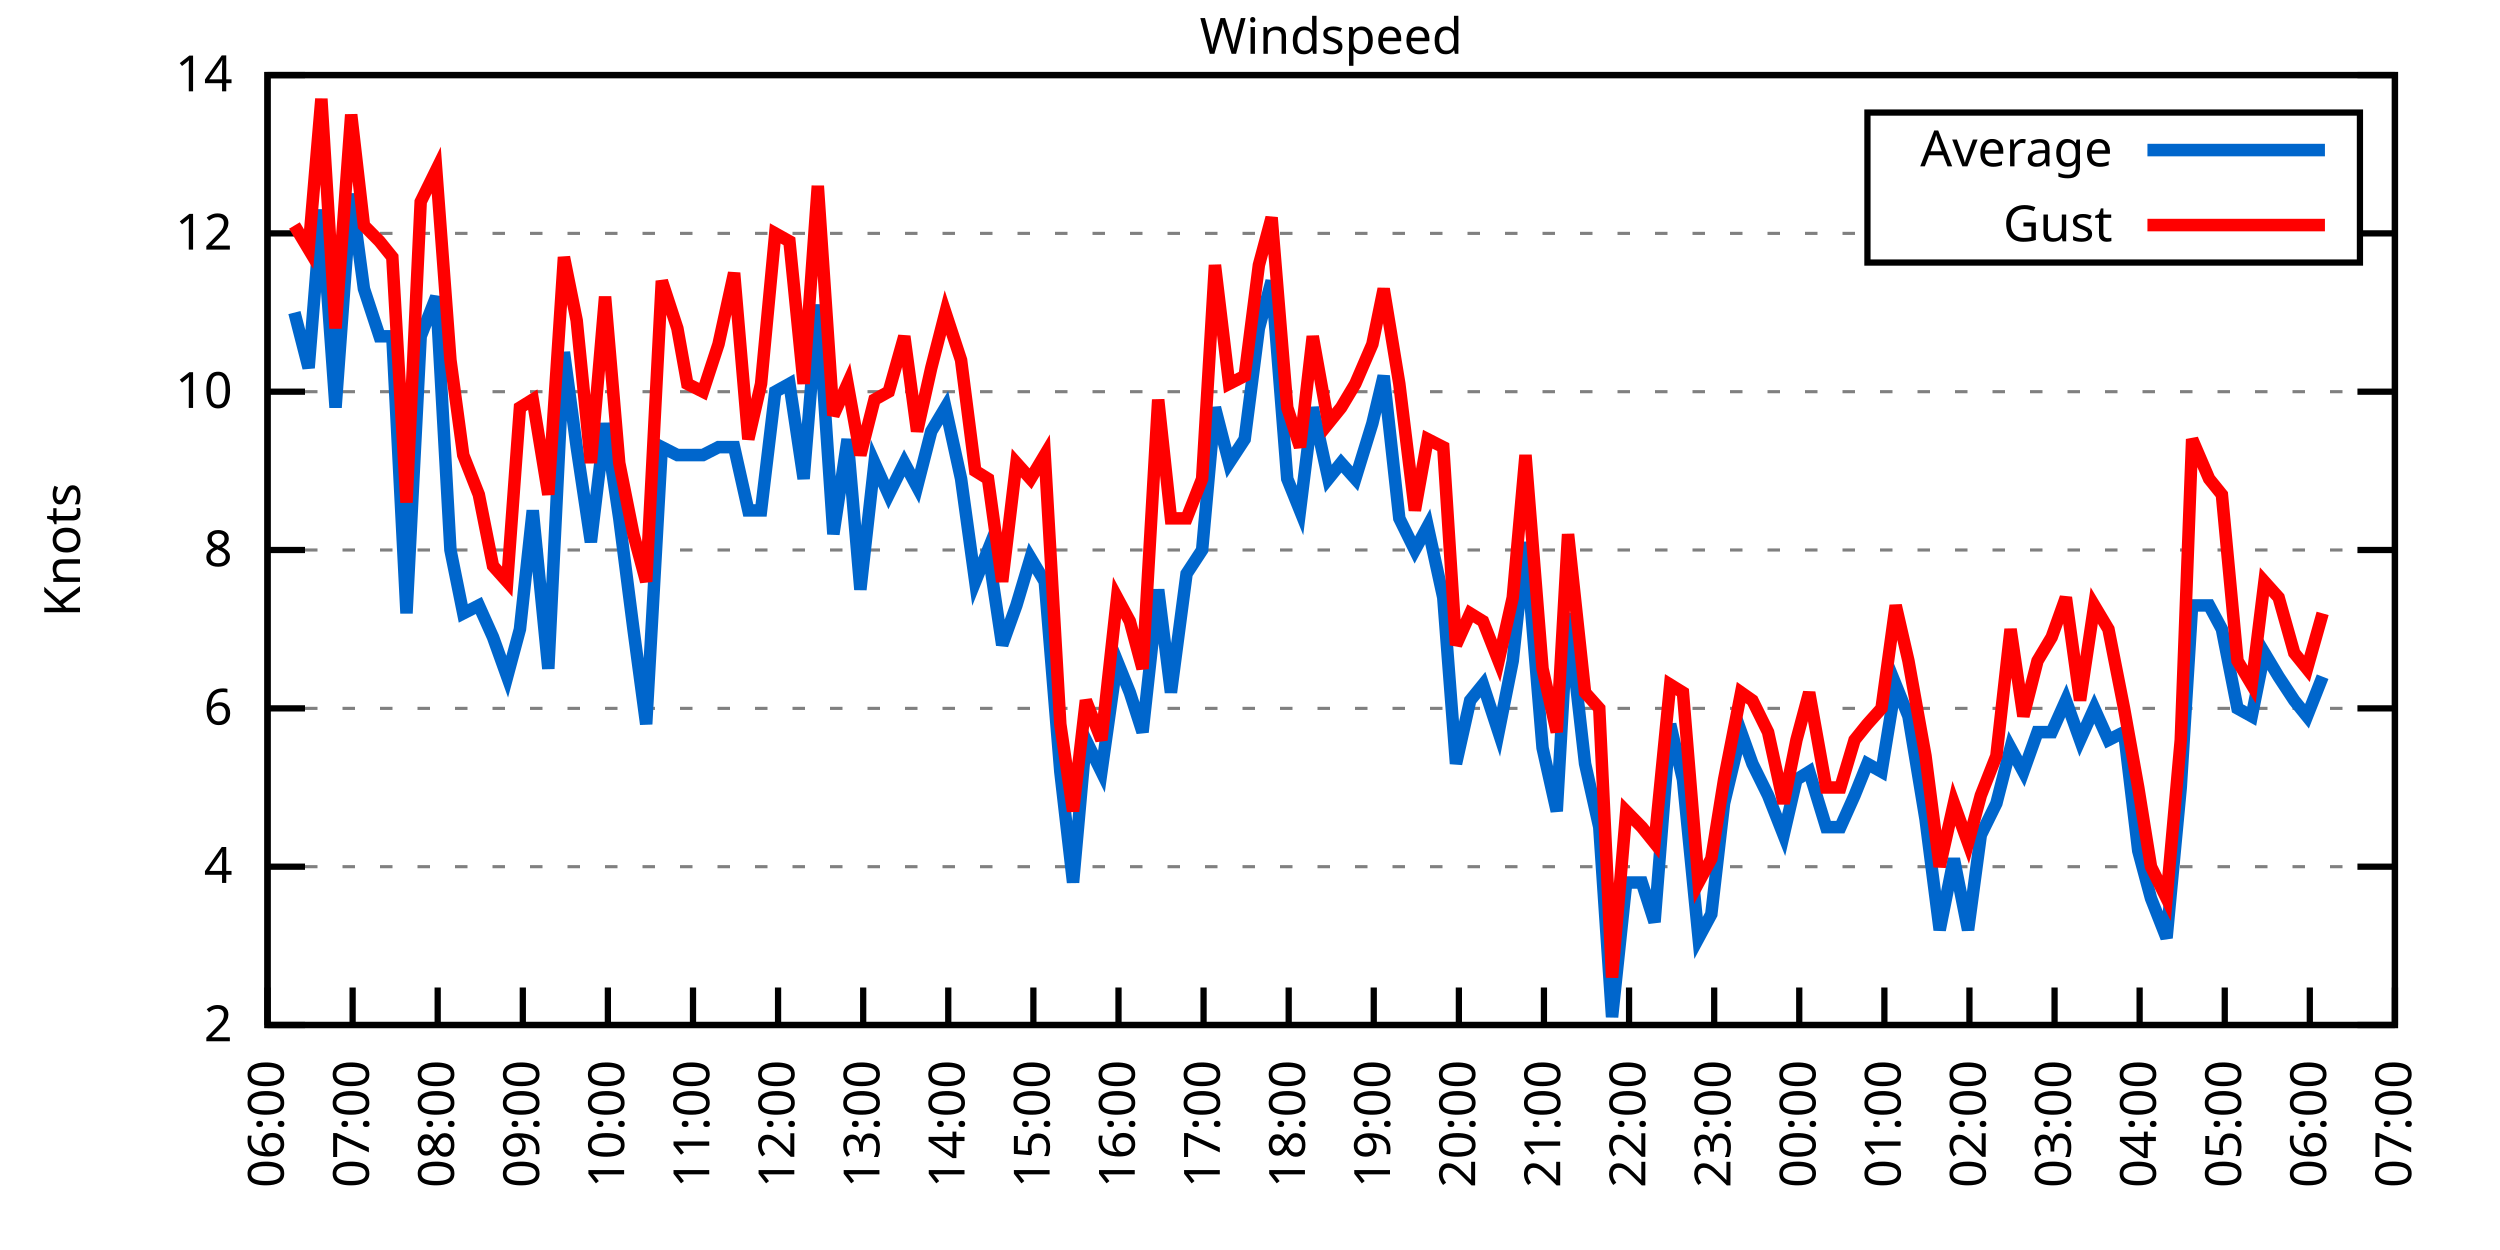
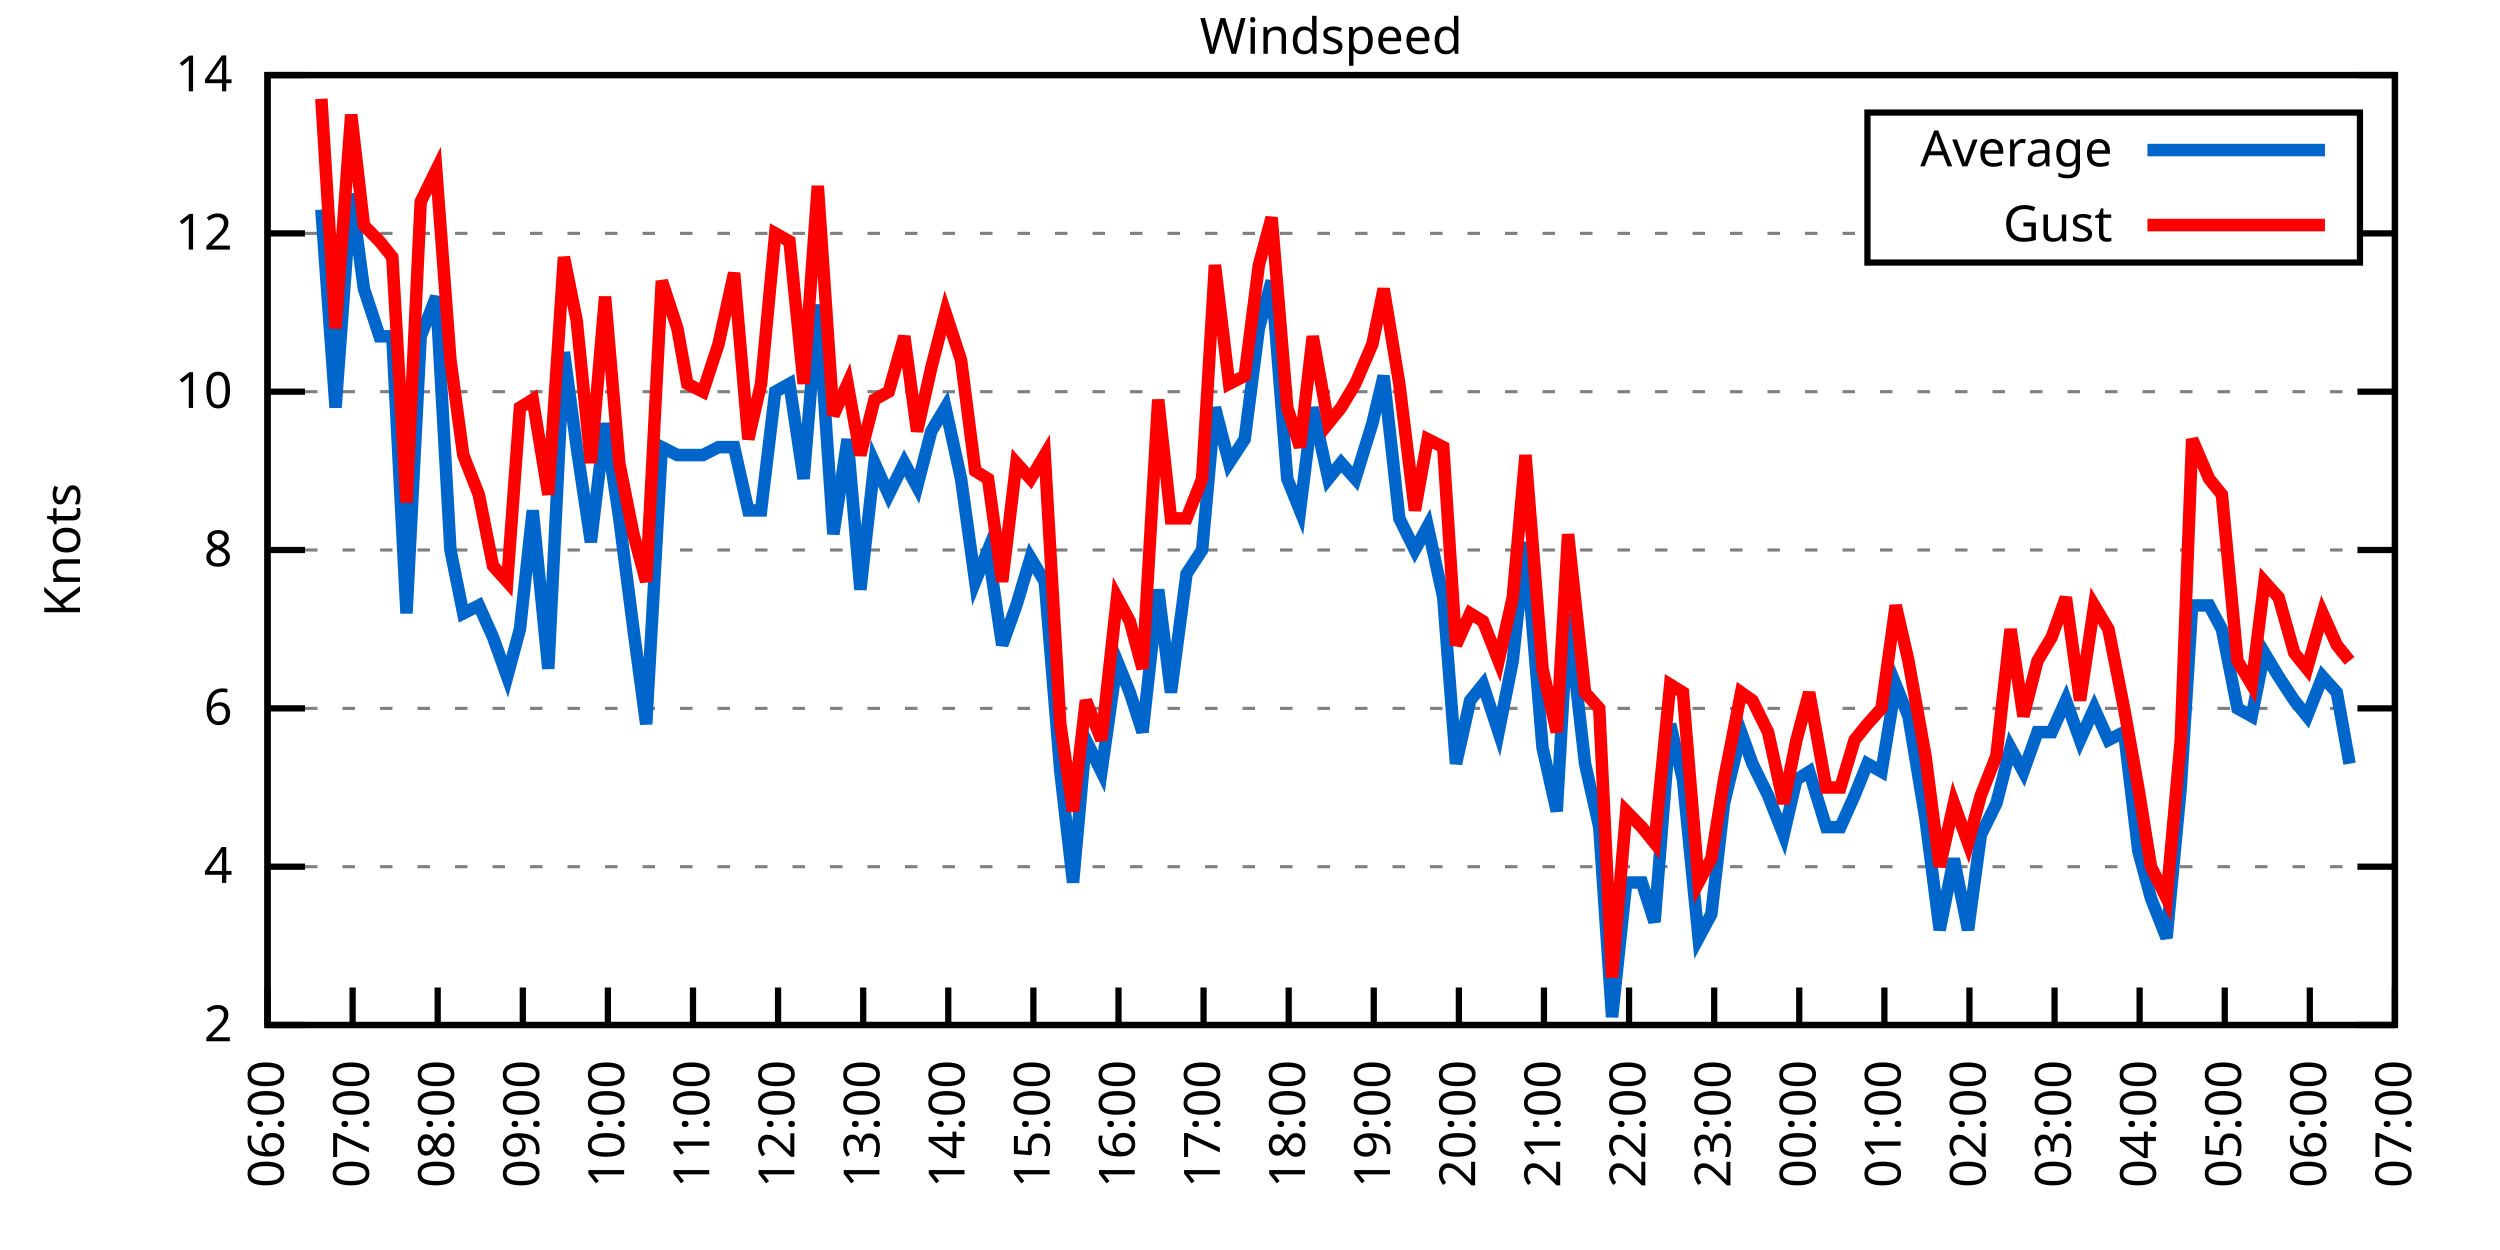
<svg xmlns="http://www.w3.org/2000/svg" xmlns:xlink="http://www.w3.org/1999/xlink" width="400" height="200" viewBox="0 0 400 200">
  <g id="gnuplot_canvas">
    <rect x="0" y="0" width="400" height="200" fill="none" />
    <defs>
      <circle id="gpDot" r="0.5" stroke-width="0.5" stroke="currentColor" />
      <path id="gpPt0" stroke-width="0.333" stroke="currentColor" d="M-1,0 h2 M0,-1 v2" />
      <path id="gpPt1" stroke-width="0.333" stroke="currentColor" d="M-1,-1 L1,1 M1,-1 L-1,1" />
      <path id="gpPt2" stroke-width="0.333" stroke="currentColor" d="M-1,0 L1,0 M0,-1 L0,1 M-1,-1 L1,1 M-1,1 L1,-1" />
      <rect id="gpPt3" stroke-width="0.333" stroke="currentColor" x="-1" y="-1" width="2" height="2" />
      <rect id="gpPt4" stroke-width="0.333" stroke="currentColor" fill="currentColor" x="-1" y="-1" width="2" height="2" />
      <circle id="gpPt5" stroke-width="0.333" stroke="currentColor" cx="0" cy="0" r="1" />
      <use xlink:href="#gpPt5" id="gpPt6" fill="currentColor" stroke="none" />
      <path id="gpPt7" stroke-width="0.333" stroke="currentColor" d="M0,-1.33 L-1.33,0.67 L1.33,0.67 z" />
      <use xlink:href="#gpPt7" id="gpPt8" fill="currentColor" stroke="none" />
      <use xlink:href="#gpPt7" id="gpPt9" stroke="currentColor" transform="rotate(180)" />
      <use xlink:href="#gpPt9" id="gpPt10" fill="currentColor" stroke="none" />
      <use xlink:href="#gpPt3" id="gpPt11" stroke="currentColor" transform="rotate(45)" />
      <use xlink:href="#gpPt11" id="gpPt12" fill="currentColor" stroke="none" />
      <path id="gpPt13" stroke-width="0.333" stroke="currentColor" d="M0,1.330 L1.265,0.411 L0.782,-1.067 L-0.782,-1.076 L-1.265,0.411 z" />
      <use xlink:href="#gpPt13" id="gpPt14" fill="currentColor" stroke="none" />
      <filter id="textbox" filterUnits="objectBoundingBox" x="0" y="0" height="1" width="1">
        <feFlood flood-color="white" flood-opacity="1" result="bgnd" />
        <feComposite in="SourceGraphic" in2="bgnd" operator="atop" />
      </filter>
      <filter id="greybox" filterUnits="objectBoundingBox" x="0" y="0" height="1" width="1">
        <feFlood flood-color="lightgrey" flood-opacity="1" result="grey" />
        <feComposite in="SourceGraphic" in2="grey" operator="atop" />
      </filter>
    </defs>
    <g fill="none" color="white" stroke="currentColor" stroke-width="1.00" stroke-linecap="butt" stroke-linejoin="miter">
</g>
    <g fill="none" color="black" stroke="currentColor" stroke-width="1.00" stroke-linecap="butt" stroke-linejoin="miter">
      <g stroke="none" shape-rendering="crispEdges">
        <polygon fill="rgb(255, 255, 255)" points="42.80,164.00 383.18,164.00 383.18,12.02 42.80,12.02 " />
      </g>
    </g>
    <g fill="none" color="black" stroke="currentColor" stroke-width="1.00" stroke-linecap="butt" stroke-linejoin="miter">
</g>
    <g fill="none" color="black" stroke="black" stroke-width="0.50" stroke-linecap="butt" stroke-linejoin="miter">
</g>
    <g fill="none" color="gray" stroke="currentColor" stroke-width="0.50" stroke-linecap="butt" stroke-linejoin="miter">
      <path stroke="gray" stroke-dasharray="2,4" class="gridline" d="M42.80,164.00 L383.19,164.00  " />
    </g>
    <g fill="none" color="gray" stroke="gray" stroke-width="1.00" stroke-linecap="butt" stroke-linejoin="miter">
</g>
    <g fill="none" color="black" stroke="currentColor" stroke-width="1.00" stroke-linecap="butt" stroke-linejoin="miter">
      <path stroke="black" d="M42.80,164.00 L48.80,164.00 M383.19,164.00 L377.19,164.00  " />
      <g transform="translate(37.20,166.60)" stroke="none" fill="black" font-family="Sans" font-size="8.00" text-anchor="end">
        <text>
          <tspan font-family="Sans"> 2</tspan>
        </text>
      </g>
    </g>
    <g fill="none" color="black" stroke="currentColor" stroke-width="1.00" stroke-linecap="butt" stroke-linejoin="miter">
</g>
    <g fill="none" color="black" stroke="black" stroke-width="0.50" stroke-linecap="butt" stroke-linejoin="miter">
</g>
    <g fill="none" color="gray" stroke="currentColor" stroke-width="0.50" stroke-linecap="butt" stroke-linejoin="miter">
      <path stroke="gray" stroke-dasharray="2,4" class="gridline" d="M42.80,138.67 L383.19,138.67  " />
    </g>
    <g fill="none" color="gray" stroke="gray" stroke-width="1.00" stroke-linecap="butt" stroke-linejoin="miter">
</g>
    <g fill="none" color="black" stroke="currentColor" stroke-width="1.00" stroke-linecap="butt" stroke-linejoin="miter">
      <path stroke="black" d="M42.80,138.67 L48.80,138.67 M383.19,138.67 L377.19,138.67  " />
      <g transform="translate(37.20,141.27)" stroke="none" fill="black" font-family="Sans" font-size="8.00" text-anchor="end">
        <text>
          <tspan font-family="Sans"> 4</tspan>
        </text>
      </g>
    </g>
    <g fill="none" color="black" stroke="currentColor" stroke-width="1.00" stroke-linecap="butt" stroke-linejoin="miter">
</g>
    <g fill="none" color="black" stroke="black" stroke-width="0.50" stroke-linecap="butt" stroke-linejoin="miter">
</g>
    <g fill="none" color="gray" stroke="currentColor" stroke-width="0.50" stroke-linecap="butt" stroke-linejoin="miter">
      <path stroke="gray" stroke-dasharray="2,4" class="gridline" d="M42.80,113.34 L383.19,113.34  " />
    </g>
    <g fill="none" color="gray" stroke="gray" stroke-width="1.00" stroke-linecap="butt" stroke-linejoin="miter">
</g>
    <g fill="none" color="black" stroke="currentColor" stroke-width="1.00" stroke-linecap="butt" stroke-linejoin="miter">
      <path stroke="black" d="M42.80,113.34 L48.80,113.34 M383.19,113.34 L377.19,113.34  " />
      <g transform="translate(37.20,115.94)" stroke="none" fill="black" font-family="Sans" font-size="8.00" text-anchor="end">
        <text>
          <tspan font-family="Sans"> 6</tspan>
        </text>
      </g>
    </g>
    <g fill="none" color="black" stroke="currentColor" stroke-width="1.00" stroke-linecap="butt" stroke-linejoin="miter">
</g>
    <g fill="none" color="black" stroke="black" stroke-width="0.50" stroke-linecap="butt" stroke-linejoin="miter">
</g>
    <g fill="none" color="gray" stroke="currentColor" stroke-width="0.50" stroke-linecap="butt" stroke-linejoin="miter">
      <path stroke="gray" stroke-dasharray="2,4" class="gridline" d="M42.80,88.00 L383.19,88.00  " />
    </g>
    <g fill="none" color="gray" stroke="gray" stroke-width="1.00" stroke-linecap="butt" stroke-linejoin="miter">
</g>
    <g fill="none" color="black" stroke="currentColor" stroke-width="1.00" stroke-linecap="butt" stroke-linejoin="miter">
      <path stroke="black" d="M42.80,88.00 L48.80,88.00 M383.19,88.00 L377.19,88.00  " />
      <g transform="translate(37.20,90.60)" stroke="none" fill="black" font-family="Sans" font-size="8.00" text-anchor="end">
        <text>
          <tspan font-family="Sans"> 8</tspan>
        </text>
      </g>
    </g>
    <g fill="none" color="black" stroke="currentColor" stroke-width="1.00" stroke-linecap="butt" stroke-linejoin="miter">
</g>
    <g fill="none" color="black" stroke="black" stroke-width="0.50" stroke-linecap="butt" stroke-linejoin="miter">
</g>
    <g fill="none" color="gray" stroke="currentColor" stroke-width="0.50" stroke-linecap="butt" stroke-linejoin="miter">
      <path stroke="gray" stroke-dasharray="2,4" class="gridline" d="M42.80,62.67 L383.19,62.67  " />
    </g>
    <g fill="none" color="gray" stroke="gray" stroke-width="1.00" stroke-linecap="butt" stroke-linejoin="miter">
</g>
    <g fill="none" color="black" stroke="currentColor" stroke-width="1.00" stroke-linecap="butt" stroke-linejoin="miter">
      <path stroke="black" d="M42.80,62.67 L48.80,62.67 M383.19,62.67 L377.19,62.67  " />
      <g transform="translate(37.20,65.27)" stroke="none" fill="black" font-family="Sans" font-size="8.00" text-anchor="end">
        <text>
          <tspan font-family="Sans"> 10</tspan>
        </text>
      </g>
    </g>
    <g fill="none" color="black" stroke="currentColor" stroke-width="1.00" stroke-linecap="butt" stroke-linejoin="miter">
</g>
    <g fill="none" color="black" stroke="black" stroke-width="0.50" stroke-linecap="butt" stroke-linejoin="miter">
</g>
    <g fill="none" color="gray" stroke="currentColor" stroke-width="0.50" stroke-linecap="butt" stroke-linejoin="miter">
      <path stroke="gray" stroke-dasharray="2,4" class="gridline" d="M42.80,37.34 L298.79,37.34 M377.59,37.34 L383.19,37.34  " />
    </g>
    <g fill="none" color="gray" stroke="gray" stroke-width="1.00" stroke-linecap="butt" stroke-linejoin="miter">
</g>
    <g fill="none" color="black" stroke="currentColor" stroke-width="1.00" stroke-linecap="butt" stroke-linejoin="miter">
      <path stroke="black" d="M42.80,37.34 L48.80,37.34 M383.19,37.34 L377.19,37.34  " />
      <g transform="translate(37.20,39.94)" stroke="none" fill="black" font-family="Sans" font-size="8.00" text-anchor="end">
        <text>
          <tspan font-family="Sans"> 12</tspan>
        </text>
      </g>
    </g>
    <g fill="none" color="black" stroke="currentColor" stroke-width="1.00" stroke-linecap="butt" stroke-linejoin="miter">
</g>
    <g fill="none" color="black" stroke="black" stroke-width="0.50" stroke-linecap="butt" stroke-linejoin="miter">
</g>
    <g fill="none" color="gray" stroke="currentColor" stroke-width="0.50" stroke-linecap="butt" stroke-linejoin="miter">
      <path stroke="gray" stroke-dasharray="2,4" class="gridline" d="M42.80,12.01 L383.19,12.01  " />
    </g>
    <g fill="none" color="gray" stroke="gray" stroke-width="1.00" stroke-linecap="butt" stroke-linejoin="miter">
</g>
    <g fill="none" color="black" stroke="currentColor" stroke-width="1.00" stroke-linecap="butt" stroke-linejoin="miter">
      <path stroke="black" d="M42.80,12.01 L48.80,12.01 M383.19,12.01 L377.19,12.01  " />
      <g transform="translate(37.20,14.61)" stroke="none" fill="black" font-family="Sans" font-size="8.00" text-anchor="end">
        <text>
          <tspan font-family="Sans"> 14</tspan>
        </text>
      </g>
    </g>
    <g fill="none" color="black" stroke="currentColor" stroke-width="1.00" stroke-linecap="butt" stroke-linejoin="miter">
      <path stroke="black" d="M42.80,164.00 L42.80,158.00  " />
      <g transform="translate(45.40,169.60) rotate(270.00)" stroke="none" fill="black" font-family="Sans" font-size="8.00" text-anchor="end">
        <text>
          <tspan font-family="Sans">06:00</tspan>
        </text>
      </g>
    </g>
    <g fill="none" color="black" stroke="currentColor" stroke-width="1.00" stroke-linecap="butt" stroke-linejoin="miter">
      <path stroke="black" d="M56.42,164.00 L56.42,158.00  " />
      <g transform="translate(59.02,169.60) rotate(270.00)" stroke="none" fill="black" font-family="Sans" font-size="8.00" text-anchor="end">
        <text>
          <tspan font-family="Sans">07:00</tspan>
        </text>
      </g>
    </g>
    <g fill="none" color="black" stroke="currentColor" stroke-width="1.00" stroke-linecap="butt" stroke-linejoin="miter">
      <path stroke="black" d="M70.03,164.00 L70.03,158.00  " />
      <g transform="translate(72.63,169.60) rotate(270.00)" stroke="none" fill="black" font-family="Sans" font-size="8.00" text-anchor="end">
        <text>
          <tspan font-family="Sans">08:00</tspan>
        </text>
      </g>
    </g>
    <g fill="none" color="black" stroke="currentColor" stroke-width="1.00" stroke-linecap="butt" stroke-linejoin="miter">
      <path stroke="black" d="M83.65,164.00 L83.65,158.00  " />
      <g transform="translate(86.25,169.60) rotate(270.00)" stroke="none" fill="black" font-family="Sans" font-size="8.00" text-anchor="end">
        <text>
          <tspan font-family="Sans">09:00</tspan>
        </text>
      </g>
    </g>
    <g fill="none" color="black" stroke="currentColor" stroke-width="1.00" stroke-linecap="butt" stroke-linejoin="miter">
      <path stroke="black" d="M97.26,164.00 L97.26,158.00  " />
      <g transform="translate(99.86,169.60) rotate(270.00)" stroke="none" fill="black" font-family="Sans" font-size="8.00" text-anchor="end">
        <text>
          <tspan font-family="Sans">10:00</tspan>
        </text>
      </g>
    </g>
    <g fill="none" color="black" stroke="currentColor" stroke-width="1.00" stroke-linecap="butt" stroke-linejoin="miter">
      <path stroke="black" d="M110.88,164.00 L110.88,158.00  " />
      <g transform="translate(113.48,169.60) rotate(270.00)" stroke="none" fill="black" font-family="Sans" font-size="8.00" text-anchor="end">
        <text>
          <tspan font-family="Sans">11:00</tspan>
        </text>
      </g>
    </g>
    <g fill="none" color="black" stroke="currentColor" stroke-width="1.00" stroke-linecap="butt" stroke-linejoin="miter">
      <path stroke="black" d="M124.49,164.00 L124.49,158.00  " />
      <g transform="translate(127.09,169.60) rotate(270.00)" stroke="none" fill="black" font-family="Sans" font-size="8.00" text-anchor="end">
        <text>
          <tspan font-family="Sans">12:00</tspan>
        </text>
      </g>
    </g>
    <g fill="none" color="black" stroke="currentColor" stroke-width="1.00" stroke-linecap="butt" stroke-linejoin="miter">
      <path stroke="black" d="M138.11,164.00 L138.11,158.00  " />
      <g transform="translate(140.71,169.60) rotate(270.00)" stroke="none" fill="black" font-family="Sans" font-size="8.00" text-anchor="end">
        <text>
          <tspan font-family="Sans">13:00</tspan>
        </text>
      </g>
    </g>
    <g fill="none" color="black" stroke="currentColor" stroke-width="1.00" stroke-linecap="butt" stroke-linejoin="miter">
      <path stroke="black" d="M151.72,164.00 L151.72,158.00  " />
      <g transform="translate(154.32,169.60) rotate(270.00)" stroke="none" fill="black" font-family="Sans" font-size="8.00" text-anchor="end">
        <text>
          <tspan font-family="Sans">14:00</tspan>
        </text>
      </g>
    </g>
    <g fill="none" color="black" stroke="currentColor" stroke-width="1.00" stroke-linecap="butt" stroke-linejoin="miter">
      <path stroke="black" d="M165.34,164.00 L165.34,158.00  " />
      <g transform="translate(167.94,169.60) rotate(270.00)" stroke="none" fill="black" font-family="Sans" font-size="8.00" text-anchor="end">
        <text>
          <tspan font-family="Sans">15:00</tspan>
        </text>
      </g>
    </g>
    <g fill="none" color="black" stroke="currentColor" stroke-width="1.00" stroke-linecap="butt" stroke-linejoin="miter">
      <path stroke="black" d="M178.96,164.00 L178.96,158.00  " />
      <g transform="translate(181.56,169.60) rotate(270.00)" stroke="none" fill="black" font-family="Sans" font-size="8.00" text-anchor="end">
        <text>
          <tspan font-family="Sans">16:00</tspan>
        </text>
      </g>
    </g>
    <g fill="none" color="black" stroke="currentColor" stroke-width="1.00" stroke-linecap="butt" stroke-linejoin="miter">
      <path stroke="black" d="M192.57,164.00 L192.57,158.00  " />
      <g transform="translate(195.17,169.60) rotate(270.00)" stroke="none" fill="black" font-family="Sans" font-size="8.00" text-anchor="end">
        <text>
          <tspan font-family="Sans">17:00</tspan>
        </text>
      </g>
    </g>
    <g fill="none" color="black" stroke="currentColor" stroke-width="1.00" stroke-linecap="butt" stroke-linejoin="miter">
      <path stroke="black" d="M206.19,164.00 L206.19,158.00  " />
      <g transform="translate(208.79,169.60) rotate(270.00)" stroke="none" fill="black" font-family="Sans" font-size="8.00" text-anchor="end">
        <text>
          <tspan font-family="Sans">18:00</tspan>
        </text>
      </g>
    </g>
    <g fill="none" color="black" stroke="currentColor" stroke-width="1.00" stroke-linecap="butt" stroke-linejoin="miter">
      <path stroke="black" d="M219.80,164.00 L219.80,158.00  " />
      <g transform="translate(222.40,169.60) rotate(270.00)" stroke="none" fill="black" font-family="Sans" font-size="8.00" text-anchor="end">
        <text>
          <tspan font-family="Sans">19:00</tspan>
        </text>
      </g>
    </g>
    <g fill="none" color="black" stroke="currentColor" stroke-width="1.00" stroke-linecap="butt" stroke-linejoin="miter">
      <path stroke="black" d="M233.42,164.00 L233.42,158.00  " />
      <g transform="translate(236.02,169.60) rotate(270.00)" stroke="none" fill="black" font-family="Sans" font-size="8.00" text-anchor="end">
        <text>
          <tspan font-family="Sans">20:00</tspan>
        </text>
      </g>
    </g>
    <g fill="none" color="black" stroke="currentColor" stroke-width="1.00" stroke-linecap="butt" stroke-linejoin="miter">
      <path stroke="black" d="M247.03,164.00 L247.03,158.00  " />
      <g transform="translate(249.63,169.60) rotate(270.00)" stroke="none" fill="black" font-family="Sans" font-size="8.00" text-anchor="end">
        <text>
          <tspan font-family="Sans">21:00</tspan>
        </text>
      </g>
    </g>
    <g fill="none" color="black" stroke="currentColor" stroke-width="1.00" stroke-linecap="butt" stroke-linejoin="miter">
      <path stroke="black" d="M260.65,164.00 L260.65,158.00  " />
      <g transform="translate(263.25,169.60) rotate(270.00)" stroke="none" fill="black" font-family="Sans" font-size="8.00" text-anchor="end">
        <text>
          <tspan font-family="Sans">22:00</tspan>
        </text>
      </g>
    </g>
    <g fill="none" color="black" stroke="currentColor" stroke-width="1.00" stroke-linecap="butt" stroke-linejoin="miter">
      <path stroke="black" d="M274.27,164.00 L274.27,158.00  " />
      <g transform="translate(276.87,169.60) rotate(270.00)" stroke="none" fill="black" font-family="Sans" font-size="8.00" text-anchor="end">
        <text>
          <tspan font-family="Sans">23:00</tspan>
        </text>
      </g>
    </g>
    <g fill="none" color="black" stroke="currentColor" stroke-width="1.00" stroke-linecap="butt" stroke-linejoin="miter">
      <path stroke="black" d="M287.88,164.00 L287.88,158.00  " />
      <g transform="translate(290.48,169.60) rotate(270.00)" stroke="none" fill="black" font-family="Sans" font-size="8.00" text-anchor="end">
        <text>
          <tspan font-family="Sans">00:00</tspan>
        </text>
      </g>
    </g>
    <g fill="none" color="black" stroke="currentColor" stroke-width="1.00" stroke-linecap="butt" stroke-linejoin="miter">
      <path stroke="black" d="M301.50,164.00 L301.50,158.00  " />
      <g transform="translate(304.10,169.60) rotate(270.00)" stroke="none" fill="black" font-family="Sans" font-size="8.00" text-anchor="end">
        <text>
          <tspan font-family="Sans">01:00</tspan>
        </text>
      </g>
    </g>
    <g fill="none" color="black" stroke="currentColor" stroke-width="1.00" stroke-linecap="butt" stroke-linejoin="miter">
      <path stroke="black" d="M315.11,164.00 L315.11,158.00  " />
      <g transform="translate(317.71,169.60) rotate(270.00)" stroke="none" fill="black" font-family="Sans" font-size="8.00" text-anchor="end">
        <text>
          <tspan font-family="Sans">02:00</tspan>
        </text>
      </g>
    </g>
    <g fill="none" color="black" stroke="currentColor" stroke-width="1.00" stroke-linecap="butt" stroke-linejoin="miter">
      <path stroke="black" d="M328.73,164.00 L328.73,158.00  " />
      <g transform="translate(331.33,169.60) rotate(270.00)" stroke="none" fill="black" font-family="Sans" font-size="8.00" text-anchor="end">
        <text>
          <tspan font-family="Sans">03:00</tspan>
        </text>
      </g>
    </g>
    <g fill="none" color="black" stroke="currentColor" stroke-width="1.00" stroke-linecap="butt" stroke-linejoin="miter">
      <path stroke="black" d="M342.34,164.00 L342.34,158.00  " />
      <g transform="translate(344.94,169.60) rotate(270.00)" stroke="none" fill="black" font-family="Sans" font-size="8.00" text-anchor="end">
        <text>
          <tspan font-family="Sans">04:00</tspan>
        </text>
      </g>
    </g>
    <g fill="none" color="black" stroke="currentColor" stroke-width="1.00" stroke-linecap="butt" stroke-linejoin="miter">
      <path stroke="black" d="M355.96,164.00 L355.96,158.00  " />
      <g transform="translate(358.56,169.60) rotate(270.00)" stroke="none" fill="black" font-family="Sans" font-size="8.00" text-anchor="end">
        <text>
          <tspan font-family="Sans">05:00</tspan>
        </text>
      </g>
    </g>
    <g fill="none" color="black" stroke="currentColor" stroke-width="1.00" stroke-linecap="butt" stroke-linejoin="miter">
      <path stroke="black" d="M369.57,164.00 L369.57,158.00  " />
      <g transform="translate(372.17,169.60) rotate(270.00)" stroke="none" fill="black" font-family="Sans" font-size="8.00" text-anchor="end">
        <text>
          <tspan font-family="Sans">06:00</tspan>
        </text>
      </g>
    </g>
    <g fill="none" color="black" stroke="currentColor" stroke-width="1.00" stroke-linecap="butt" stroke-linejoin="miter">
      <path stroke="black" d="M383.19,164.00 L383.19,158.00  " />
      <g transform="translate(385.79,169.60) rotate(270.00)" stroke="none" fill="black" font-family="Sans" font-size="8.00" text-anchor="end">
        <text>
          <tspan font-family="Sans">07:00</tspan>
        </text>
      </g>
    </g>
    <g fill="none" color="black" stroke="currentColor" stroke-width="1.00" stroke-linecap="butt" stroke-linejoin="miter">
</g>
    <g fill="none" color="black" stroke="currentColor" stroke-width="1.00" stroke-linecap="butt" stroke-linejoin="miter">
      <path stroke="black" d="M42.80,12.01 L42.80,164.00 L383.19,164.00 L383.19,12.01 L42.80,12.01 Z  " />
    </g>
    <g fill="none" color="black" stroke="currentColor" stroke-width="1.00" stroke-linecap="butt" stroke-linejoin="miter">
</g>
    <g fill="none" color="black" stroke="currentColor" stroke-width="1.00" stroke-linecap="butt" stroke-linejoin="miter">
      <path stroke="black" d="M298.79,42.01 L298.79,18.01 L377.59,18.01 L377.59,42.01 L298.79,42.01 Z  " />
    </g>
    <g id="Windspeed_plot_1">
      <g fill="none" color="white" stroke="black" stroke-width="2.00" stroke-linecap="butt" stroke-linejoin="miter">
</g>
      <g fill="none" color="black" stroke="currentColor" stroke-width="2.00" stroke-linecap="butt" stroke-linejoin="miter">
        <g transform="translate(337.99,26.61)" stroke="none" fill="black" font-family="Sans" font-size="8.00" text-anchor="end">
          <text>
            <tspan font-family="Sans">Average</tspan>
          </text>
        </g>
      </g>
      <g fill="none" color="black" stroke="currentColor" stroke-width="2.00" stroke-linecap="butt" stroke-linejoin="miter">
-         <path stroke="rgb(  0, 102, 204)" d="M343.59,24.01 L371.99,24.01 M47.11,50.01 L49.38,58.87 L51.42,33.54 L53.69,65.21 L56.19,31.01 L58.23,46.21   L60.73,53.81 L62.77,53.81 L65.04,98.14 L67.31,53.81 L69.80,47.47 L72.07,88.00 L74.12,98.14 L76.61,96.87   L78.88,101.94 L81.15,108.27 L83.19,100.67 L85.24,81.67 L87.73,107.00 L90.23,56.34 L92.27,71.54 L94.54,86.74   L96.81,67.74 L99.08,82.94 L101.35,100.67 L103.39,115.87 L105.89,71.54 L108.38,72.81 L109.97,72.81 L112.47,72.81   L114.96,71.54 L117.46,71.54 L119.73,81.67 L121.77,81.67 L124.04,62.67 L126.31,61.41 L128.58,76.61 L130.85,48.74   L133.34,85.47 L135.61,70.27 L137.66,94.34 L139.92,74.07 L142.19,79.14 L144.69,74.07 L146.73,77.87 L149.00,69.01   L151.27,65.21 L153.77,76.61 L156.04,93.07 L158.08,88.00 L160.35,103.20 L162.62,96.87 L164.89,89.27 L167.16,93.07   L169.65,123.47 L171.69,141.20 L173.74,118.40 L176.23,123.47 L178.73,105.74 L180.77,110.80 L182.81,117.14 L185.31,94.34   L187.35,110.80 L189.85,91.80 L192.34,88.00 L194.39,65.21 L196.66,74.07 L199.15,70.27 L201.42,52.54 L203.46,44.94   L205.96,76.61 L208.00,81.67 L210.04,65.21 L212.54,76.61 L214.58,74.07 L216.85,76.61 L219.58,67.74 L221.39,60.14   L223.89,82.94 L226.38,88.00 L228.43,84.21 L230.92,95.60 L232.96,122.20 L235.23,112.07 L237.28,109.54 L239.77,117.14   L242.04,105.74 L244.08,86.74 L246.81,119.67 L249.08,129.80 L250.89,98.14 L253.61,122.20 L255.88,132.34 L257.93,162.73   L260.20,141.20 L262.69,141.20 L264.73,147.53 L267.23,115.87 L269.27,124.74 L271.77,150.07 L273.81,146.27 L275.85,128.54   L278.58,117.14 L280.39,122.20 L282.89,127.27 L285.38,133.60 L287.43,124.74 L289.47,123.47 L292.19,132.34 L294.46,132.34   L296.73,127.27 L298.77,122.20 L301.04,123.47 L303.31,109.54 L305.35,114.60 L308.08,131.07 L310.35,148.80 L312.62,137.40   L314.89,148.80 L316.93,133.60 L319.42,128.54 L321.69,119.67 L323.74,123.47 L326.00,117.14 L328.27,117.14 L330.54,112.07   L332.81,118.40 L335.08,113.34 L337.35,118.40 L339.85,117.14 L342.12,136.14 L344.16,143.73 L346.65,150.07 L348.92,126.00   L350.74,96.87 L353.46,96.87 L355.50,100.67 L358.00,113.34 L360.27,114.60 L362.31,104.47 L364.58,108.27 L367.08,112.07   L369.12,114.60 L371.62,108.27  " />
+         <path stroke="rgb(  0, 102, 204)" d="M343.59,24.01 L371.99,24.01 M51.42,33.54 L53.69,65.21 L56.19,31.01 L58.23,46.21 L60.73,53.81 L62.77,53.81   L65.04,98.14 L67.31,53.81 L69.80,47.47 L72.07,88.00 L74.12,98.14 L76.61,96.87 L78.88,101.94 L81.15,108.27   L83.19,100.67 L85.24,81.67 L87.73,107.00 L90.23,56.34 L92.27,71.54 L94.54,86.74 L96.81,67.74 L99.08,82.94   L101.35,100.67 L103.39,115.87 L105.89,71.54 L108.38,72.81 L109.97,72.81 L112.47,72.81 L114.96,71.54 L117.46,71.54   L119.73,81.67 L121.77,81.67 L124.04,62.67 L126.31,61.41 L128.58,76.61 L130.85,48.74 L133.34,85.47 L135.61,70.27   L137.66,94.34 L139.92,74.07 L142.19,79.14 L144.69,74.07 L146.73,77.87 L149.00,69.01 L151.27,65.21 L153.77,76.61   L156.04,93.07 L158.08,88.00 L160.35,103.20 L162.62,96.87 L164.89,89.27 L167.16,93.07 L169.65,123.47 L171.69,141.20   L173.74,118.40 L176.23,123.47 L178.73,105.74 L180.77,110.80 L182.81,117.14 L185.31,94.34 L187.35,110.80 L189.85,91.80   L192.34,88.00 L194.39,65.21 L196.66,74.07 L199.15,70.27 L201.42,52.54 L203.46,44.94 L205.96,76.61 L208.00,81.67   L210.04,65.21 L212.54,76.61 L214.58,74.07 L216.85,76.61 L219.58,67.74 L221.39,60.14 L223.89,82.94 L226.38,88.00   L228.43,84.21 L230.92,95.60 L232.96,122.20 L235.23,112.07 L237.28,109.54 L239.77,117.14 L242.04,105.74 L244.08,86.74   L246.81,119.67 L249.08,129.80 L250.89,98.14 L253.61,122.20 L255.88,132.34 L257.93,162.73 L260.20,141.20 L262.69,141.20   L264.73,147.53 L267.23,115.87 L269.27,124.74 L271.77,150.07 L273.81,146.27 L275.85,128.54 L278.58,117.14 L280.39,122.20   L282.89,127.27 L285.38,133.60 L287.43,124.74 L289.47,123.47 L292.19,132.34 L294.46,132.34 L296.73,127.27 L298.77,122.20   L301.04,123.47 L303.31,109.54 L305.35,114.60 L308.08,131.07 L310.35,148.80 L312.62,137.40 L314.89,148.80 L316.93,133.60   L319.42,128.54 L321.69,119.67 L323.74,123.47 L326.00,117.14 L328.27,117.14 L330.54,112.07 L332.81,118.40 L335.08,113.34   L337.35,118.40 L339.85,117.14 L342.12,136.14 L344.16,143.73 L346.65,150.07 L348.92,126.00 L350.74,96.87 L353.46,96.87   L355.50,100.67 L358.00,113.34 L360.27,114.60 L362.31,104.47 L364.58,108.27 L367.08,112.07 L369.12,114.60 L371.62,108.27   L373.89,110.80 L375.93,122.20  " />
      </g>
    </g>
    <g id="Windspeed_plot_2">
      <g fill="none" color="black" stroke="currentColor" stroke-width="2.00" stroke-linecap="butt" stroke-linejoin="miter">
        <g transform="translate(337.99,38.61)" stroke="none" fill="black" font-family="Sans" font-size="8.00" text-anchor="end">
          <text>
            <tspan font-family="Sans">Gust</tspan>
          </text>
        </g>
      </g>
      <g fill="none" color="black" stroke="currentColor" stroke-width="2.00" stroke-linecap="butt" stroke-linejoin="miter">
-         <path stroke="rgb(255,   0,   0)" d="M343.59,36.01 L371.99,36.01 M47.11,36.08 L49.38,39.87 L51.42,15.81 L53.69,52.54 L56.19,18.34 L58.23,36.08   L60.73,38.61 L62.77,41.14 L65.04,80.41 L67.31,32.28 L69.80,27.21 L72.07,57.61 L74.12,72.81 L76.61,79.14   L78.88,90.54 L81.15,93.07 L83.19,65.21 L85.24,63.94 L87.73,79.14 L90.23,41.14 L92.27,51.27 L94.54,74.07   L96.81,47.47 L99.08,74.07 L101.35,85.47 L103.39,93.07 L105.89,44.94 L108.38,52.54 L109.97,61.41 L112.47,62.67   L114.96,55.07 L117.46,43.67 L119.73,70.27 L121.77,61.41 L124.04,37.34 L126.31,38.61 L128.58,61.41 L130.85,29.74   L133.34,66.47 L135.61,61.41 L137.66,72.81 L139.92,63.94 L142.19,62.67 L144.69,53.81 L146.73,69.01 L149.00,58.87   L151.27,50.01 L153.77,57.61 L156.04,75.34 L158.08,76.61 L160.35,93.07 L162.62,74.07 L164.89,76.61 L167.16,72.81   L169.65,115.87 L171.69,129.80 L173.74,112.07 L176.23,118.40 L178.73,95.60 L180.77,99.40 L182.81,107.00 L185.31,63.94   L187.35,82.94 L189.85,82.94 L192.34,76.61 L194.39,42.41 L196.66,61.41 L199.15,60.14 L201.42,42.41 L203.46,34.81   L205.96,65.21 L208.00,71.54 L210.04,53.81 L212.54,67.74 L214.58,65.21 L216.85,61.41 L219.58,55.07 L221.39,46.21   L223.89,61.41 L226.38,81.67 L228.43,70.27 L230.92,71.54 L232.96,103.20 L235.23,98.14 L237.28,99.40 L239.77,105.74   L242.04,95.60 L244.08,72.81 L246.81,107.00 L249.08,117.14 L250.89,85.47 L253.61,110.80 L255.88,113.34 L257.93,156.40   L260.20,129.80 L262.69,132.34 L264.73,134.87 L267.23,109.54 L269.27,110.80 L271.77,141.20 L273.81,137.40 L275.85,124.74   L278.58,110.80 L280.39,112.07 L282.89,117.14 L285.38,128.54 L287.43,118.40 L289.47,110.80 L292.19,126.00 L294.46,126.00   L296.73,118.40 L298.77,115.87 L301.04,113.34 L303.31,96.87 L305.35,105.74 L308.08,120.94 L310.35,138.67 L312.62,128.54   L314.89,134.87 L316.93,127.27 L319.42,120.94 L321.69,100.67 L323.74,114.60 L326.00,105.74 L328.27,101.94 L330.54,95.60   L332.81,112.07 L335.08,96.87 L337.35,100.67 L339.85,113.34 L342.12,126.00 L344.16,138.67 L346.65,143.73 L348.92,118.40   L350.74,70.27 L353.46,76.61 L355.50,79.14 L358.00,105.74 L360.27,109.54 L362.31,93.07 L364.58,95.60 L367.08,104.47   L369.12,107.00 L371.62,98.14  " />
+         <path stroke="rgb(255,   0,   0)" d="M343.59,36.01 L371.99,36.01 M51.42,15.81 L53.69,52.54 L56.19,18.34 L58.23,36.08 L60.73,38.61 L62.77,41.14   L65.04,80.41 L67.31,32.28 L69.80,27.21 L72.07,57.61 L74.12,72.81 L76.61,79.14 L78.88,90.54 L81.15,93.07   L83.19,65.21 L85.24,63.94 L87.73,79.14 L90.23,41.14 L92.27,51.27 L94.54,74.07 L96.81,47.47 L99.08,74.07   L101.35,85.47 L103.39,93.07 L105.89,44.94 L108.38,52.54 L109.97,61.41 L112.47,62.67 L114.96,55.07 L117.46,43.67   L119.73,70.27 L121.77,61.41 L124.04,37.34 L126.31,38.61 L128.58,61.41 L130.85,29.74 L133.34,66.47 L135.61,61.41   L137.66,72.81 L139.92,63.94 L142.19,62.67 L144.69,53.81 L146.73,69.01 L149.00,58.87 L151.27,50.01 L153.77,57.61   L156.04,75.34 L158.08,76.61 L160.35,93.07 L162.62,74.07 L164.89,76.61 L167.16,72.81 L169.65,115.87 L171.69,129.80   L173.74,112.07 L176.23,118.40 L178.73,95.60 L180.77,99.40 L182.81,107.00 L185.31,63.94 L187.35,82.94 L189.85,82.94   L192.34,76.61 L194.39,42.41 L196.66,61.41 L199.15,60.14 L201.42,42.41 L203.46,34.81 L205.96,65.21 L208.00,71.54   L210.04,53.81 L212.54,67.74 L214.58,65.21 L216.85,61.41 L219.58,55.07 L221.39,46.21 L223.89,61.41 L226.38,81.67   L228.43,70.27 L230.92,71.54 L232.96,103.20 L235.23,98.14 L237.28,99.40 L239.77,105.74 L242.04,95.60 L244.08,72.81   L246.81,107.00 L249.08,117.14 L250.89,85.47 L253.61,110.80 L255.88,113.34 L257.93,156.40 L260.20,129.80 L262.69,132.34   L264.73,134.87 L267.23,109.54 L269.27,110.80 L271.77,141.20 L273.81,137.40 L275.85,124.74 L278.58,110.80 L280.39,112.07   L282.89,117.14 L285.38,128.54 L287.43,118.40 L289.47,110.80 L292.19,126.00 L294.46,126.00 L296.73,118.40 L298.77,115.87   L301.04,113.34 L303.31,96.87 L305.35,105.74 L308.08,120.94 L310.35,138.67 L312.62,128.54 L314.89,134.87 L316.93,127.27   L319.42,120.94 L321.69,100.67 L323.74,114.60 L326.00,105.74 L328.27,101.94 L330.54,95.60 L332.81,112.07 L335.08,96.87   L337.35,100.67 L339.85,113.34 L342.12,126.00 L344.16,138.67 L346.65,143.73 L348.92,118.40 L350.74,70.27 L353.46,76.61   L355.50,79.14 L358.00,105.74 L360.27,109.54 L362.31,93.07 L364.58,95.60 L367.08,104.47 L369.12,107.00 L371.62,98.14   L373.89,103.20 L375.93,105.74  " />
      </g>
    </g>
    <g fill="none" color="black" stroke="currentColor" stroke-width="2.00" stroke-linecap="butt" stroke-linejoin="miter">
</g>
    <g fill="none" color="black" stroke="black" stroke-width="1.00" stroke-linecap="butt" stroke-linejoin="miter">
</g>
    <g fill="none" color="black" stroke="currentColor" stroke-width="1.00" stroke-linecap="butt" stroke-linejoin="miter">
      <path stroke="black" d="M42.80,12.01 L42.80,164.00 L383.19,164.00 L383.19,12.01 L42.80,12.01 Z  " />
      <g transform="translate(12.80,88.01) rotate(270.00)" stroke="none" fill="black" font-family="Sans" font-size="8.00" text-anchor="middle">
        <text>
          <tspan font-family="Sans">Knots</tspan>
        </text>
      </g>
    </g>
    <g fill="none" color="black" stroke="currentColor" stroke-width="1.00" stroke-linecap="butt" stroke-linejoin="miter">
</g>
    <g fill="none" color="black" stroke="currentColor" stroke-width="1.00" stroke-linecap="butt" stroke-linejoin="miter">
      <g transform="translate(212.99,8.61)" stroke="none" fill="black" font-family="Sans" font-size="8.00" text-anchor="middle">
        <text>
          <tspan font-family="Sans">Windspeed</tspan>
        </text>
      </g>
    </g>
    <g fill="none" color="black" stroke="currentColor" stroke-width="1.00" stroke-linecap="butt" stroke-linejoin="miter">
</g>
  </g>
</svg>
